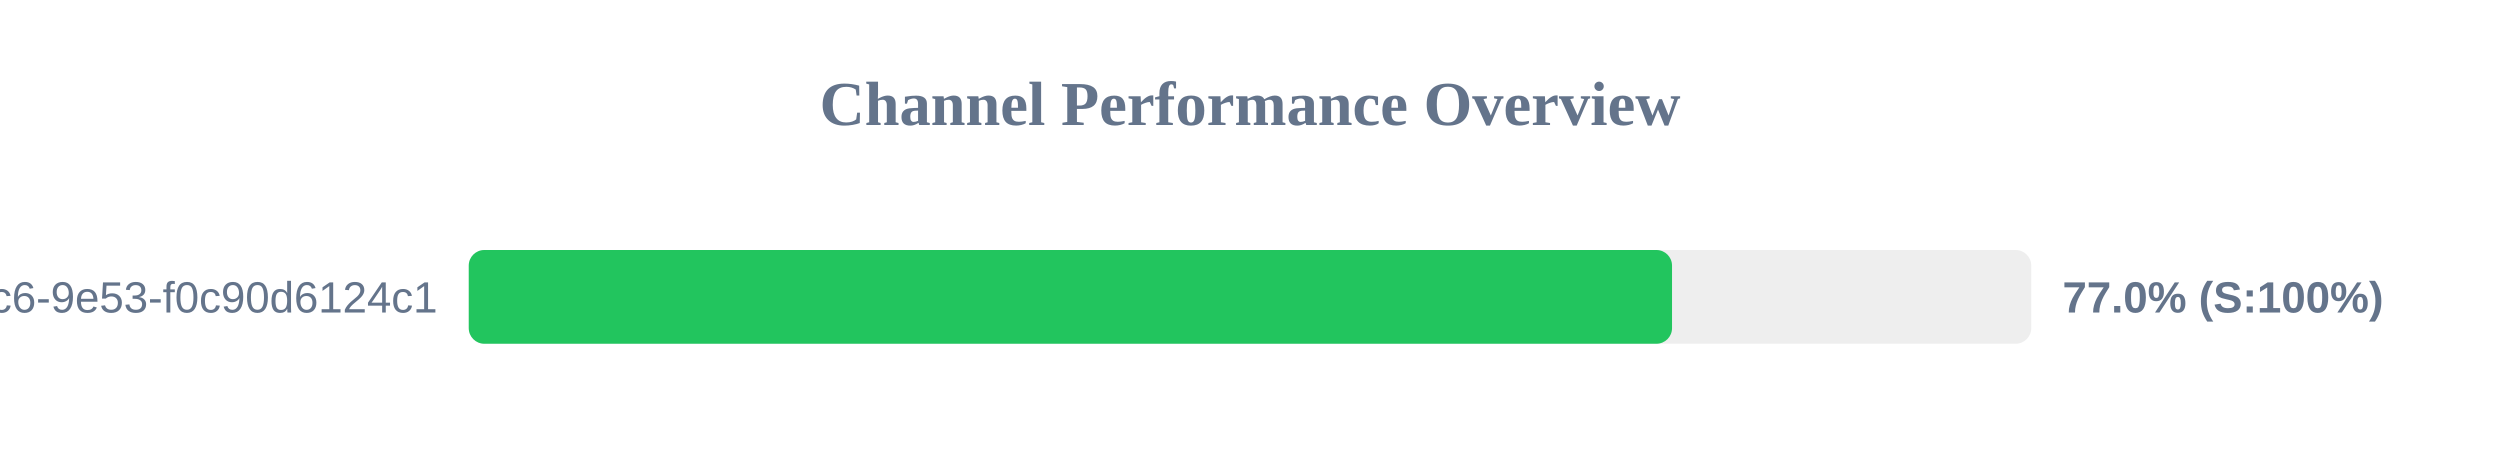
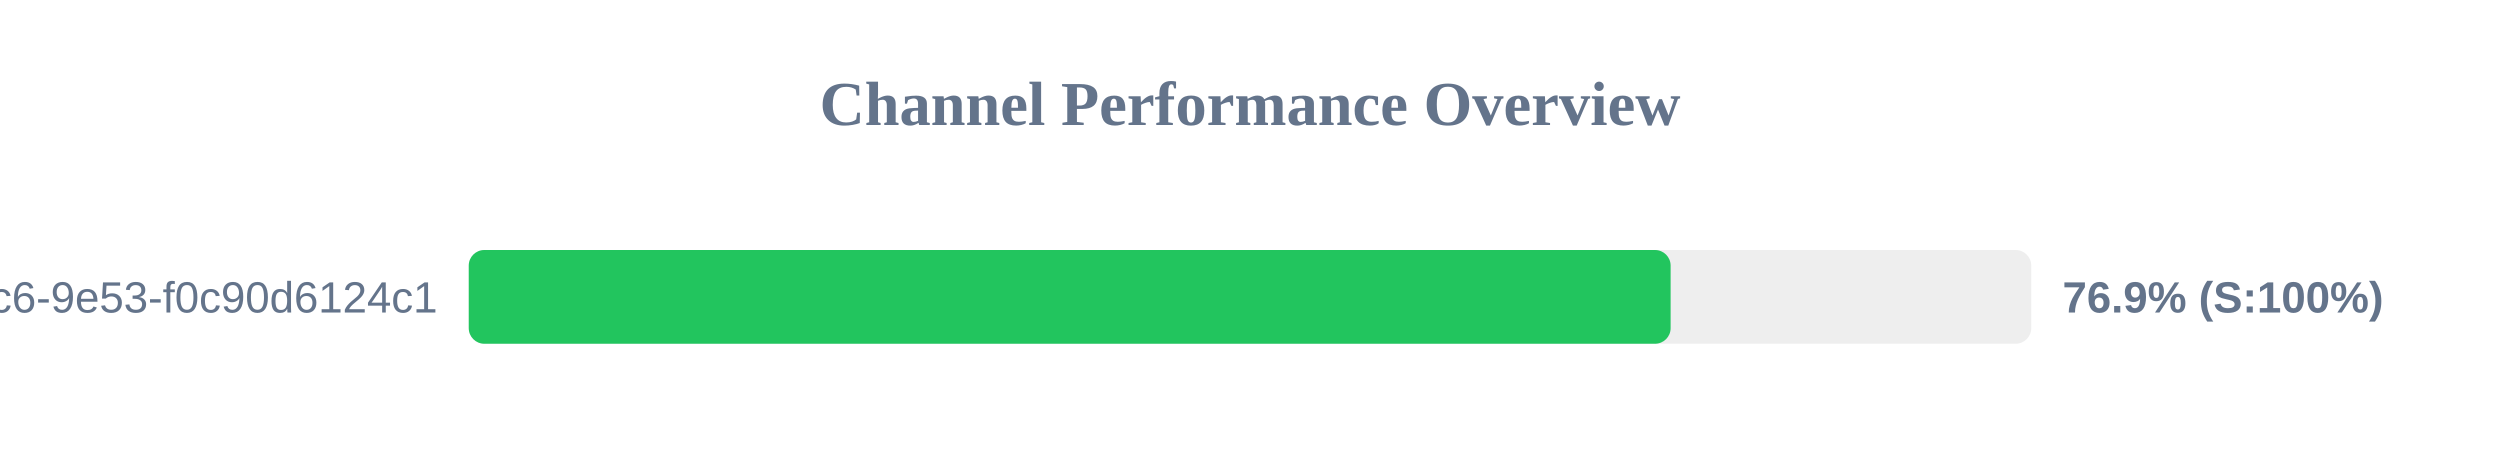
<svg xmlns="http://www.w3.org/2000/svg" width="800" height="150" version="1.1">
  <style>
        .row { font: 14px Arial; fill: #64748b; }
        .score { font: bold 14px Arial; fill: #64748b; }
    </style>
  <text x="400" y="40" text-anchor="middle" font-size="20px" font-weight="bold" fill="#64748b">Channel Performance Overview</text>
  <rect x="150" y="80" width="500" height="30" fill="#eee" rx="5" />
-   <rect x="150" y="80" width="385.05" height="30" fill="#22c55e" rx="5" />
+   <rect x="150" y="80" width="384.6" height="30" fill="#22c55e" rx="5" />
  <text x="140" y="100" text-anchor="end" class="row">?uuid=4685eb2a-5ddb-4dc6-9e53-f0c90d6124c1</text>
-   <text x="660" y="100" text-anchor="start" class="score">77.0% (S:100%)</text>
+   <text x="660" y="100" text-anchor="start" class="score">76.9% (S:100%)</text>
</svg>
